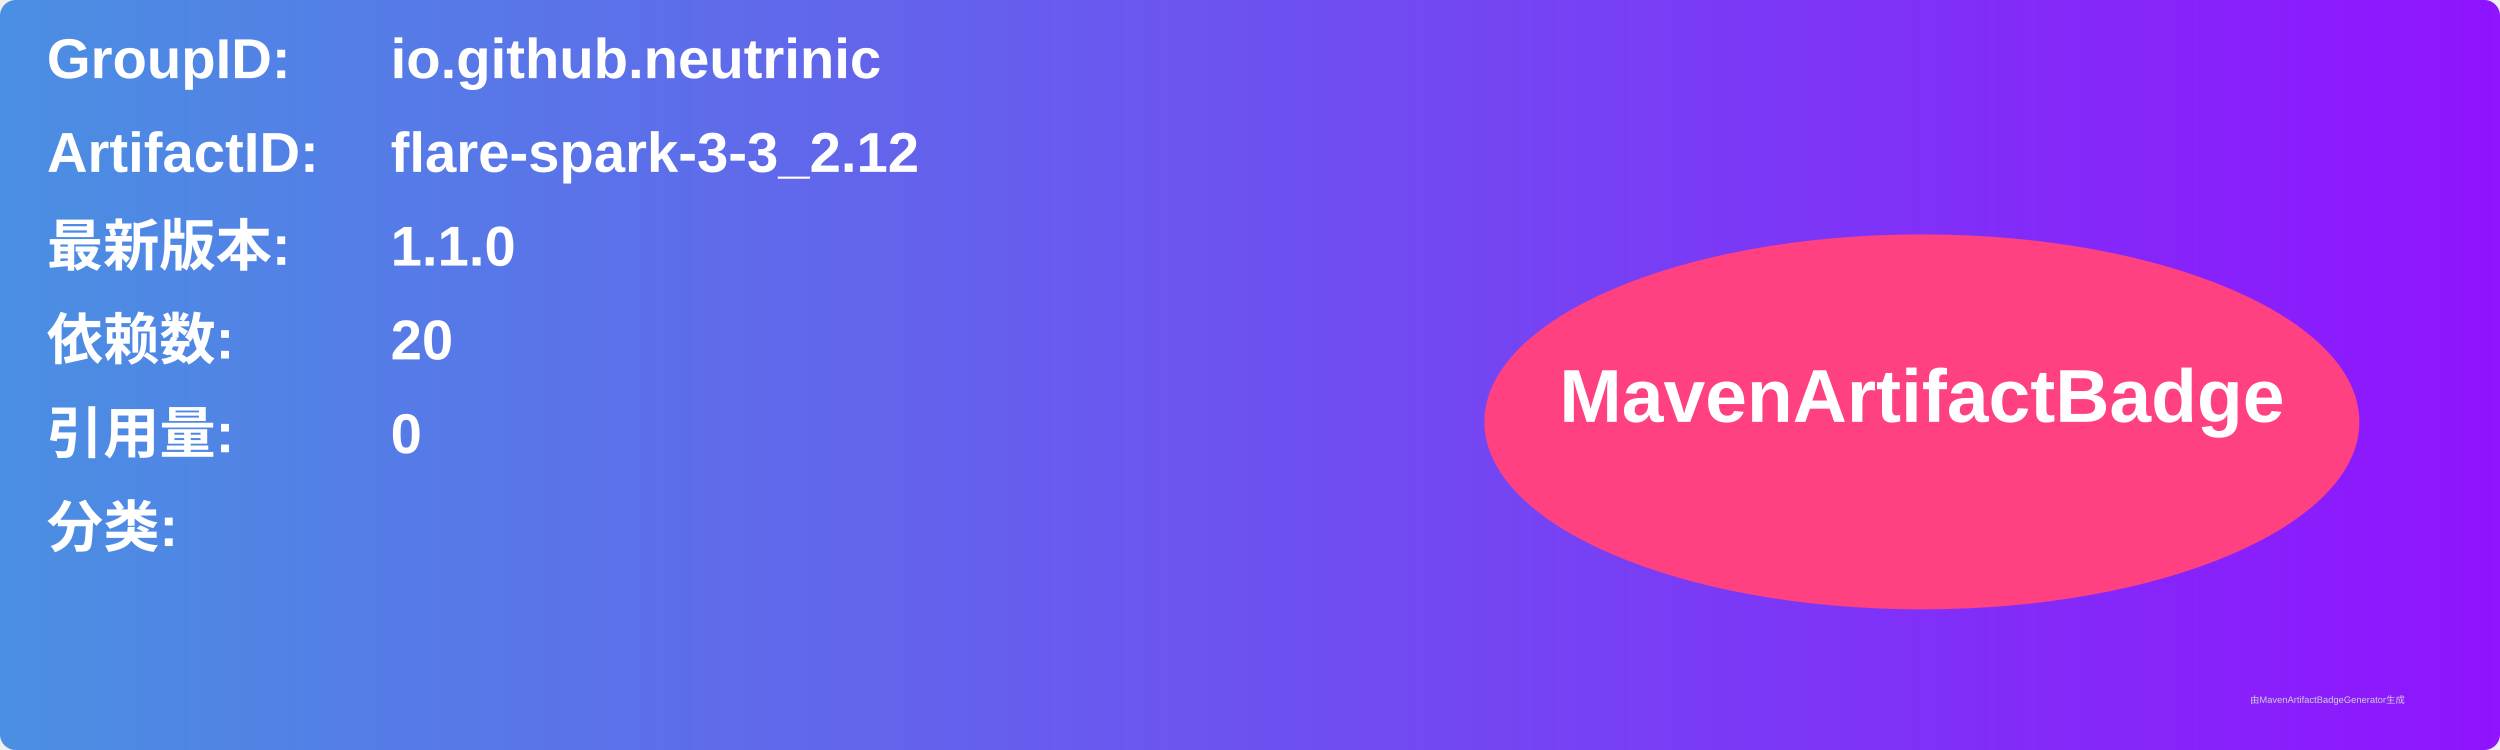
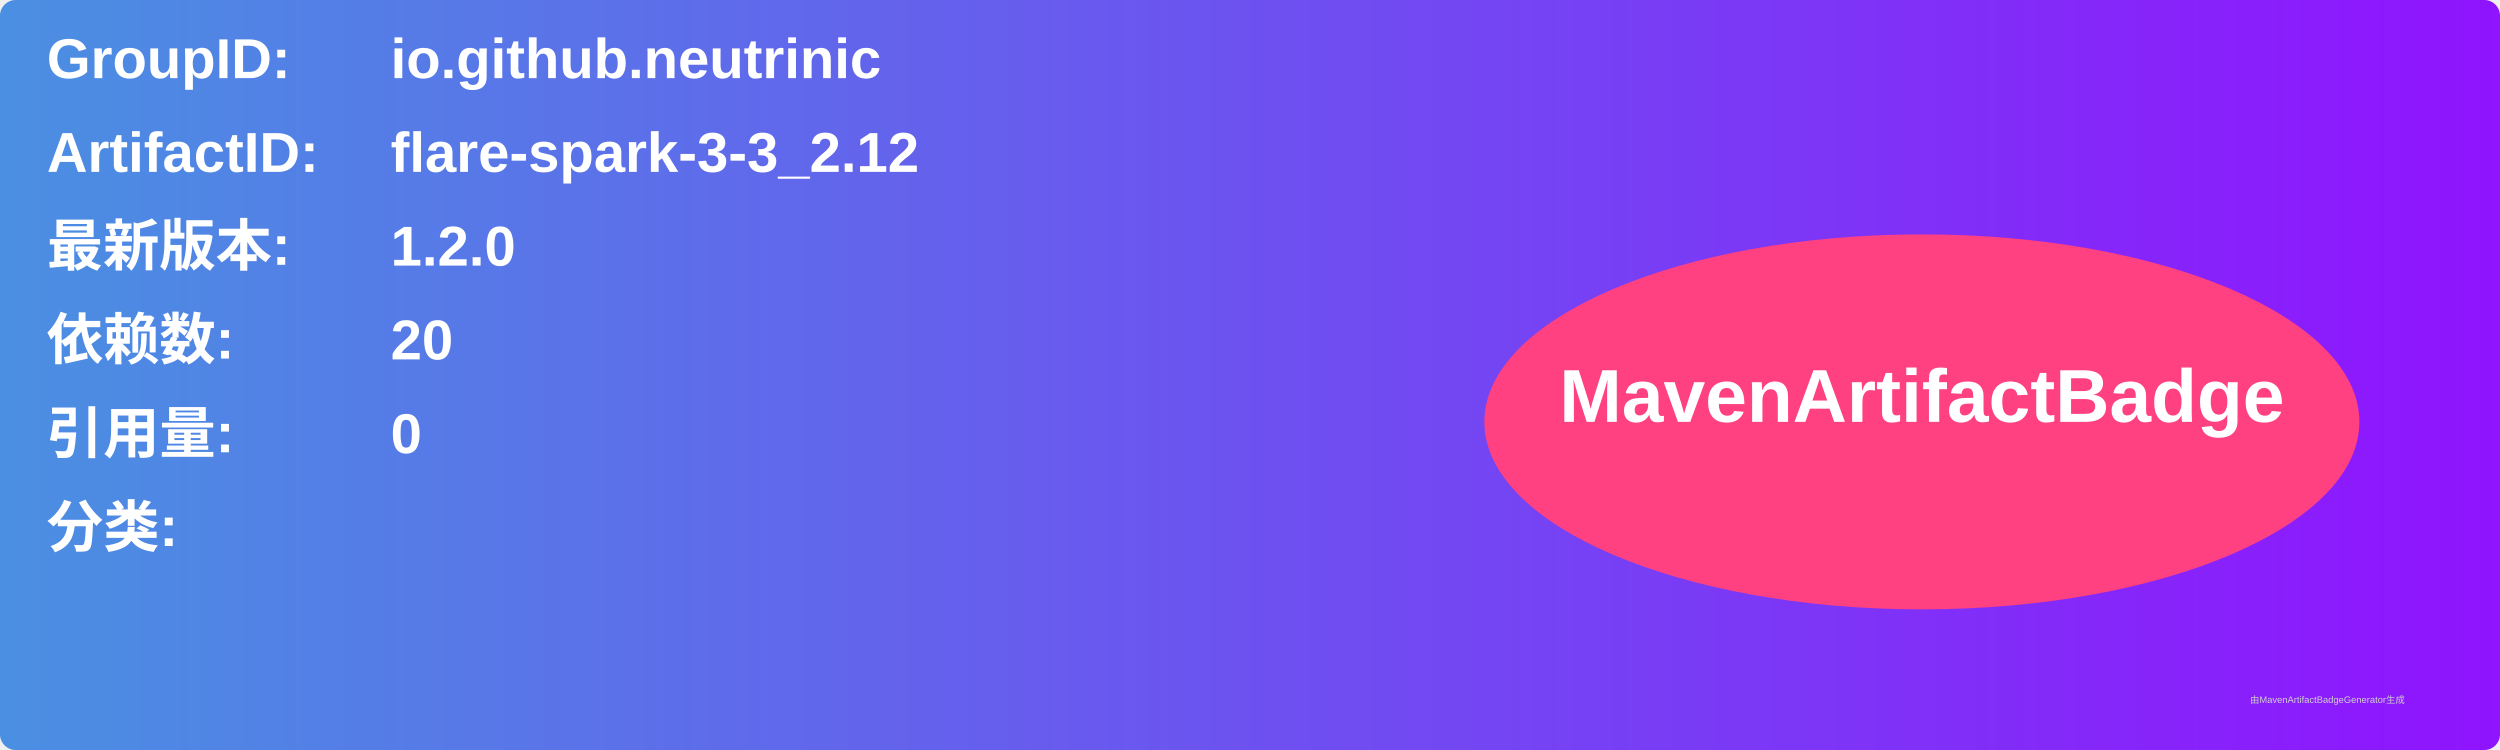
<svg xmlns="http://www.w3.org/2000/svg" width="800" height="240" viewBox="0 0 800 240">
  <linearGradient id="grad" x1="0%" y1="0%" x2="100%" y2="0%">
    <stop offset="0%" stop-color="#4a90e2" />
    <stop offset="100%" stop-color="#9013fe" />
  </linearGradient>
  <rect width="100%" height="100%" rx="5" ry="5" fill="url(#grad)" />
  <g transform="translate(15, 15)">
    <text x="0" y="10" font-family="Arial" font-size="18" fill="white" font-weight="bold" width="260">GroupID:</text>
    <text x="110" y="10" font-family="Arial" font-size="18" fill="white" font-weight="bold" width="460">io.github.neutrinic</text>
    <text x="0" y="40" font-family="Arial" font-size="18" fill="white" font-weight="bold" width="260">ArtifactID:</text>
    <text x="110" y="40" font-family="Arial" font-size="18" fill="white" font-weight="bold" width="460">flare-spark-3-3_2.12</text>
    <text x="0" y="70" font-family="Arial" font-size="18" fill="white" font-weight="bold">最新版本:</text>
    <text x="110" y="70" font-family="Arial" font-size="18" fill="white" font-weight="bold">
-       <tspan font-weight="bold">1.1.0</tspan>
+       <tspan font-weight="bold">1.2.0</tspan>
    </text>
    <text x="0" y="100" font-family="Arial" font-size="18" fill="white" font-weight="bold">依赖数: </text>
    <text x="110" y="100" font-family="Arial" font-size="18" fill="white">
      <tspan font-weight="bold">20</tspan>
    </text>
    <text x="0" y="130" font-family="Arial" font-size="18" fill="white" font-weight="bold">引用量: </text>
    <text x="110" y="130" font-family="Arial" font-size="18" fill="white">
      <tspan font-weight="bold">0</tspan>
    </text>
    <text x="0" y="160" font-family="Arial" font-size="18" fill="white" font-weight="bold">分类:</text>
    <text x="10" y="190" font-family="Arial" font-size="10" fill="white">
      <tspan font-weight="bold" />
    </text>
    <ellipse cx="600" cy="120" rx="140" ry="60" fill="#ff4081" />
    <text x="600" y="120" text-anchor="middle" font-family="Arial" font-size="24" fill="white" font-weight="bold">MavenArtifactBadge</text>
  </g>
  <text x="720" y="225" font-family="Arial" font-size="3" fill="#d0d0d0">由MavenArtifactBadgeGenerator生成</text>
</svg>
